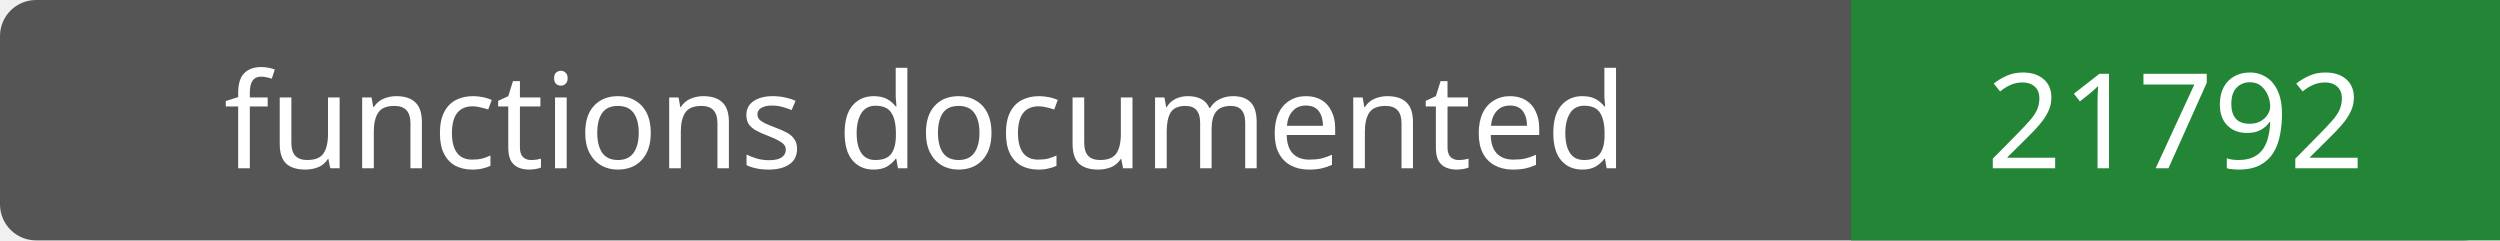
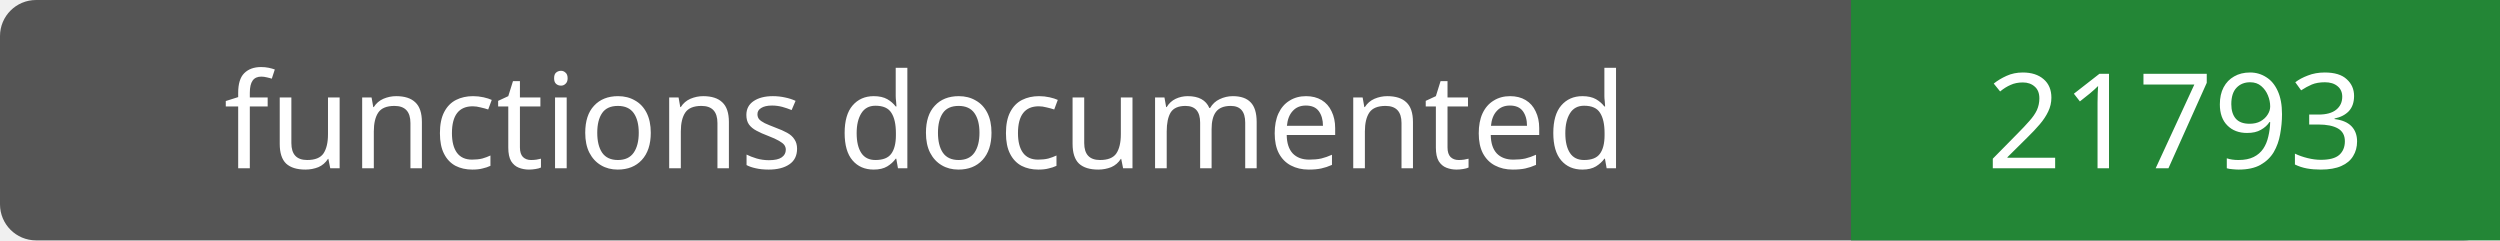
- <svg xmlns="http://www.w3.org/2000/svg" width="208" height="20" role="img" aria-label="functions documented: 21792">
+ <svg xmlns="http://www.w3.org/2000/svg" width="208" height="20" role="img" aria-label="functions documented: 21793">
  <rect width="208" height="20" rx="3" fill="#555" />
  <path fill="#238636" d="M154 0h54v20H154z" />
  <g fill="#fff" text-anchor="middle" font-family="Verdana,sans-serif" font-size="11">
    <text x="77.0" y="14">functions documented</text>
-     <text x="181.0" y="14">21792</text>
+     <text x="181.0" y="14">21793</text>
  </g>
</svg>
